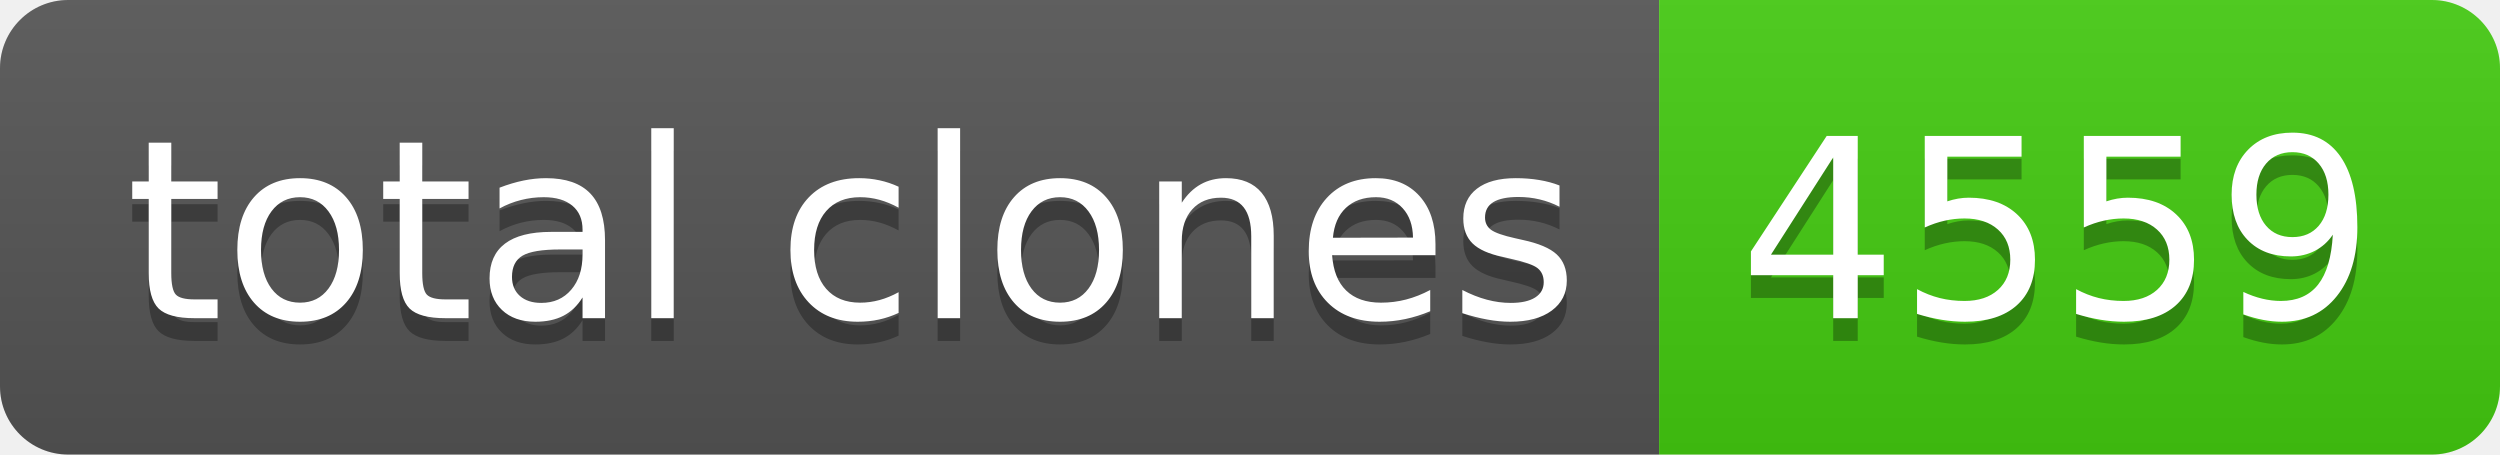
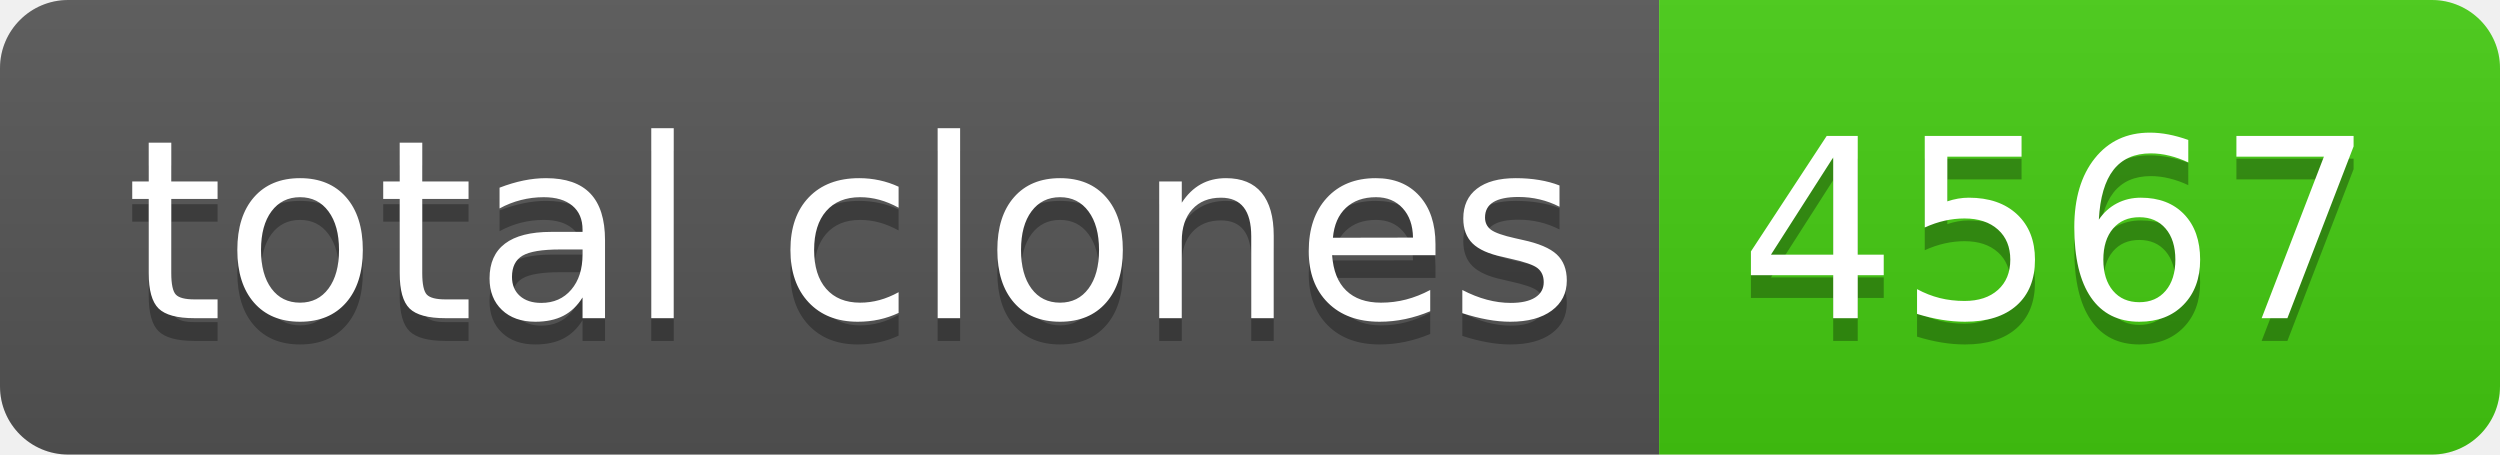
- <svg xmlns="http://www.w3.org/2000/svg" width="110" height="20" role="img" aria-label="total clones: 4559">
+ <svg xmlns="http://www.w3.org/2000/svg" width="110" height="20" role="img" aria-label="total clones: 4567">
  <linearGradient id="s" x2="0" y2="100%">
    <stop offset="0" stop-color="#bbb" stop-opacity=".1" />
    <stop offset="1" stop-opacity=".1" />
  </linearGradient>
  <clipPath id="r">
    <rect width="110" height="20" rx="3" fill="#fff" />
  </clipPath>
  <g clip-path="url(#r)">
    <rect width="73" height="20" fill="#555" />
    <rect x="73" width="37" height="20" fill="#4c1" />
    <rect width="110" height="20" fill="url(#s)" />
  </g>
  <g fill="#fff" text-anchor="middle" font-family="Verdana,Geneva,DejaVu Sans,sans-serif" text-rendering="geometricPrecision" font-size="110">
    <text aria-hidden="true" x="375" y="150" fill="#010101" fill-opacity=".3" transform="scale(.1)" textLength="630">total clones</text>
    <text x="375" y="140" transform="scale(.1)" fill="#fff" textLength="630">total clones</text>
-     <text aria-hidden="true" x="905" y="150" fill="#010101" fill-opacity=".3" transform="scale(.1)" textLength="270">4559</text>
-     <text x="905" y="140" transform="scale(.1)" fill="#fff" textLength="270">4559</text>
+     <text aria-hidden="true" x="905" y="150" fill="#010101" fill-opacity=".3" transform="scale(.1)" textLength="270">4567</text>
+     <text x="905" y="140" transform="scale(.1)" fill="#fff" textLength="270">4567</text>
  </g>
</svg>
